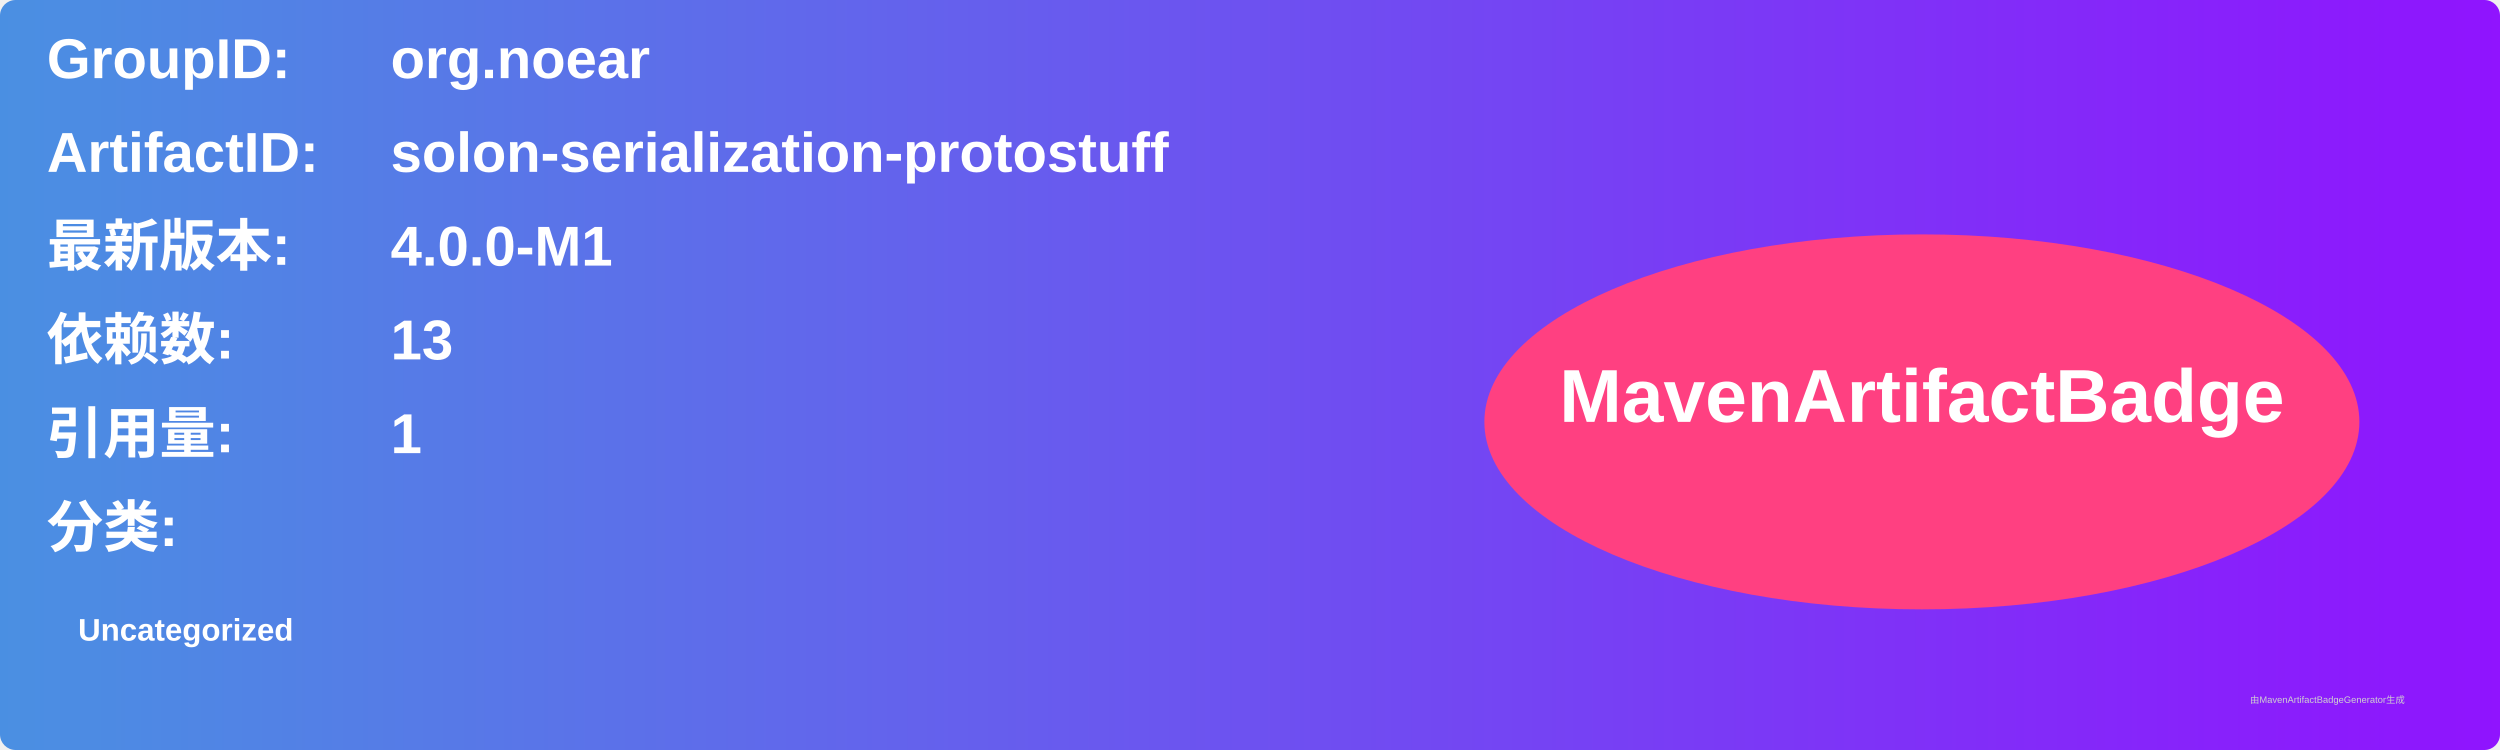
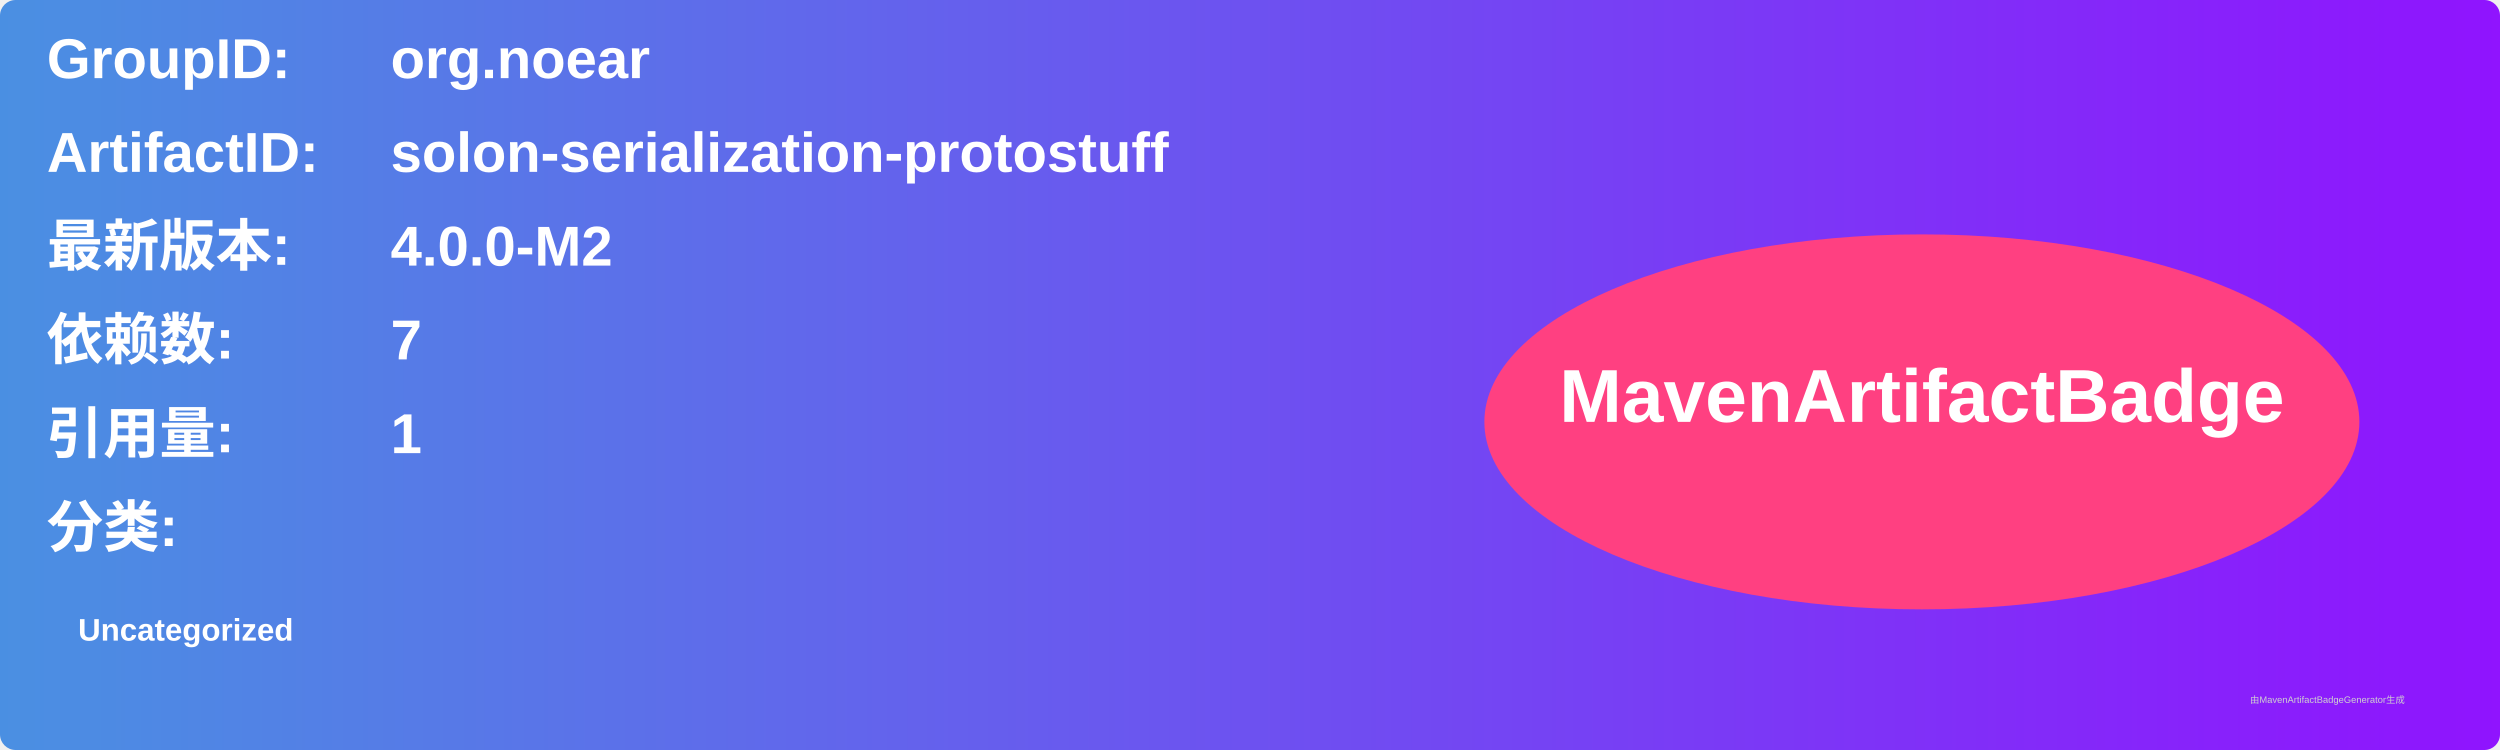
<svg xmlns="http://www.w3.org/2000/svg" width="800" height="240" viewBox="0 0 800 240">
  <linearGradient id="grad" x1="0%" y1="0%" x2="100%" y2="0%">
    <stop offset="0%" stop-color="#4a90e2" />
    <stop offset="100%" stop-color="#9013fe" />
  </linearGradient>
  <rect width="100%" height="100%" rx="5" ry="5" fill="url(#grad)" />
  <g transform="translate(15, 15)">
    <text x="0" y="10" font-family="Arial" font-size="18" fill="white" font-weight="bold" width="260">GroupID:</text>
    <text x="110" y="10" font-family="Arial" font-size="18" fill="white" font-weight="bold" width="460">org.noear</text>
    <text x="0" y="40" font-family="Arial" font-size="18" fill="white" font-weight="bold" width="260">ArtifactID:</text>
    <text x="110" y="40" font-family="Arial" font-size="18" fill="white" font-weight="bold" width="460">solon-serialization-protostuff</text>
    <text x="0" y="70" font-family="Arial" font-size="18" fill="white" font-weight="bold">最新版本:</text>
    <text x="110" y="70" font-family="Arial" font-size="18" fill="white" font-weight="bold">
-       <tspan font-weight="bold">4.0.0-M1</tspan>
+       <tspan font-weight="bold">4.0.0-M2</tspan>
    </text>
    <text x="0" y="100" font-family="Arial" font-size="18" fill="white" font-weight="bold">依赖数: </text>
    <text x="110" y="100" font-family="Arial" font-size="18" fill="white">
-       <tspan font-weight="bold">13</tspan>
+       <tspan font-weight="bold">7</tspan>
    </text>
    <text x="0" y="130" font-family="Arial" font-size="18" fill="white" font-weight="bold">引用量: </text>
    <text x="110" y="130" font-family="Arial" font-size="18" fill="white">
      <tspan font-weight="bold">1</tspan>
    </text>
    <text x="0" y="160" font-family="Arial" font-size="18" fill="white" font-weight="bold">分类:</text>
    <text x="10" y="190" font-family="Arial" font-size="10" fill="white">
      <tspan font-weight="bold">Uncategorized</tspan>
    </text>
    <ellipse cx="600" cy="120" rx="140" ry="60" fill="#ff4081" />
    <text x="600" y="120" text-anchor="middle" font-family="Arial" font-size="24" fill="white" font-weight="bold">MavenArtifactBadge</text>
  </g>
  <text x="720" y="225" font-family="Arial" font-size="3" fill="#d0d0d0">由MavenArtifactBadgeGenerator生成</text>
</svg>
